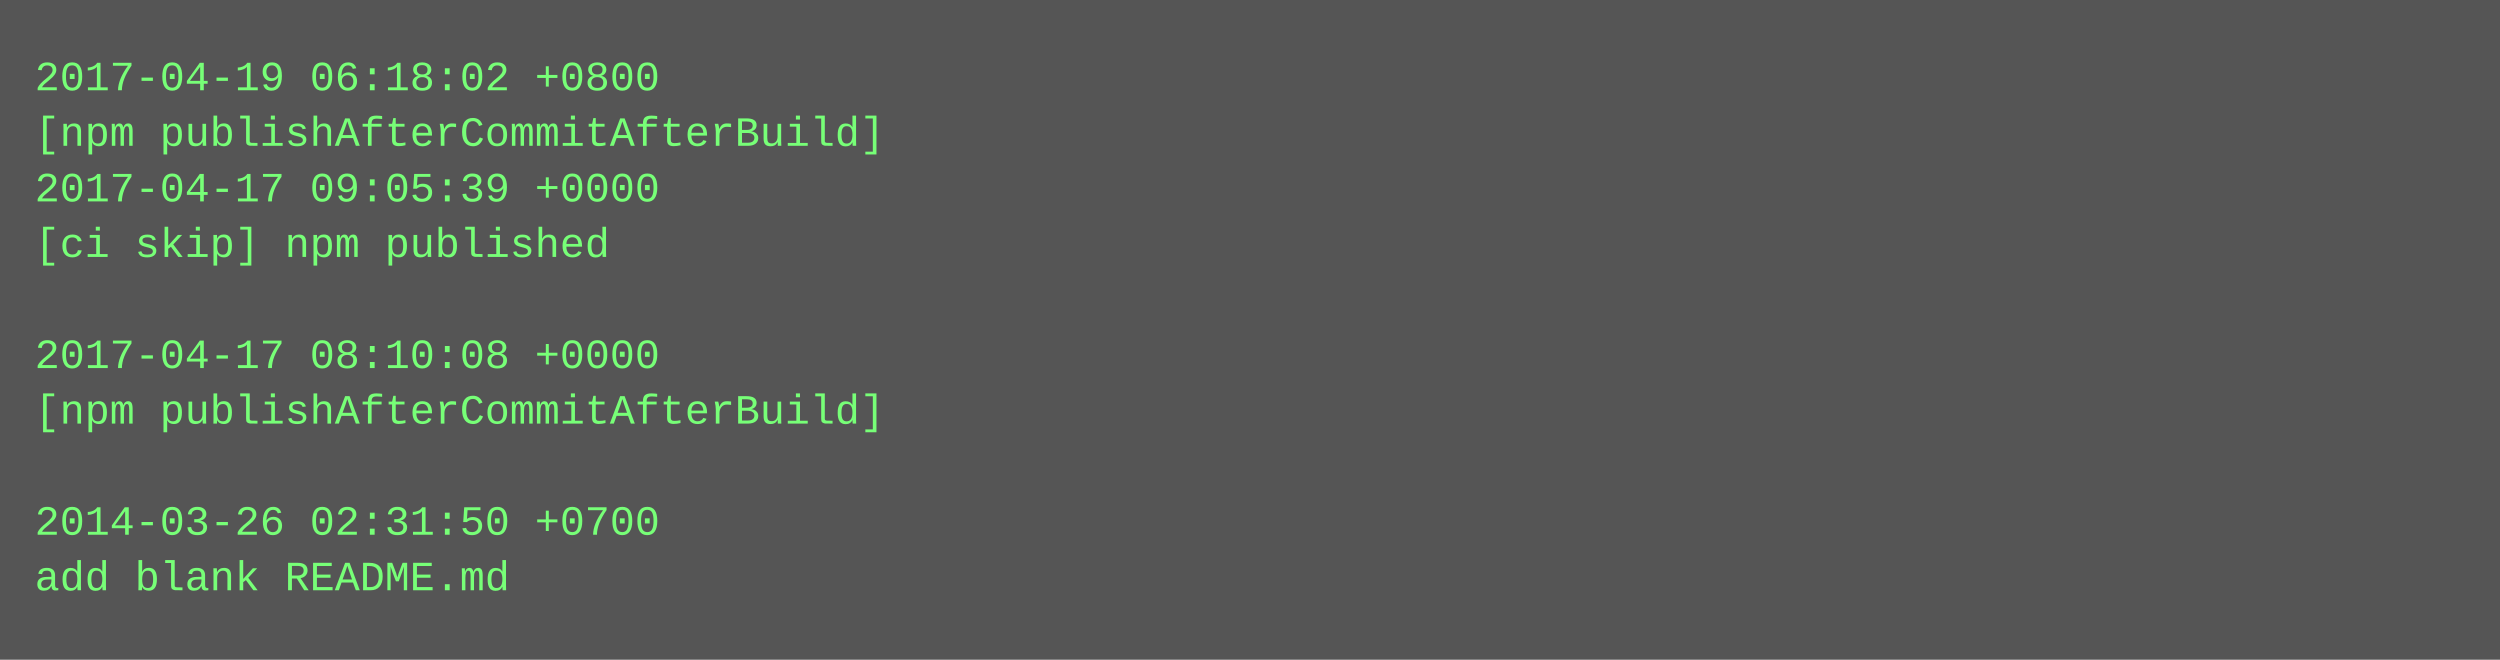
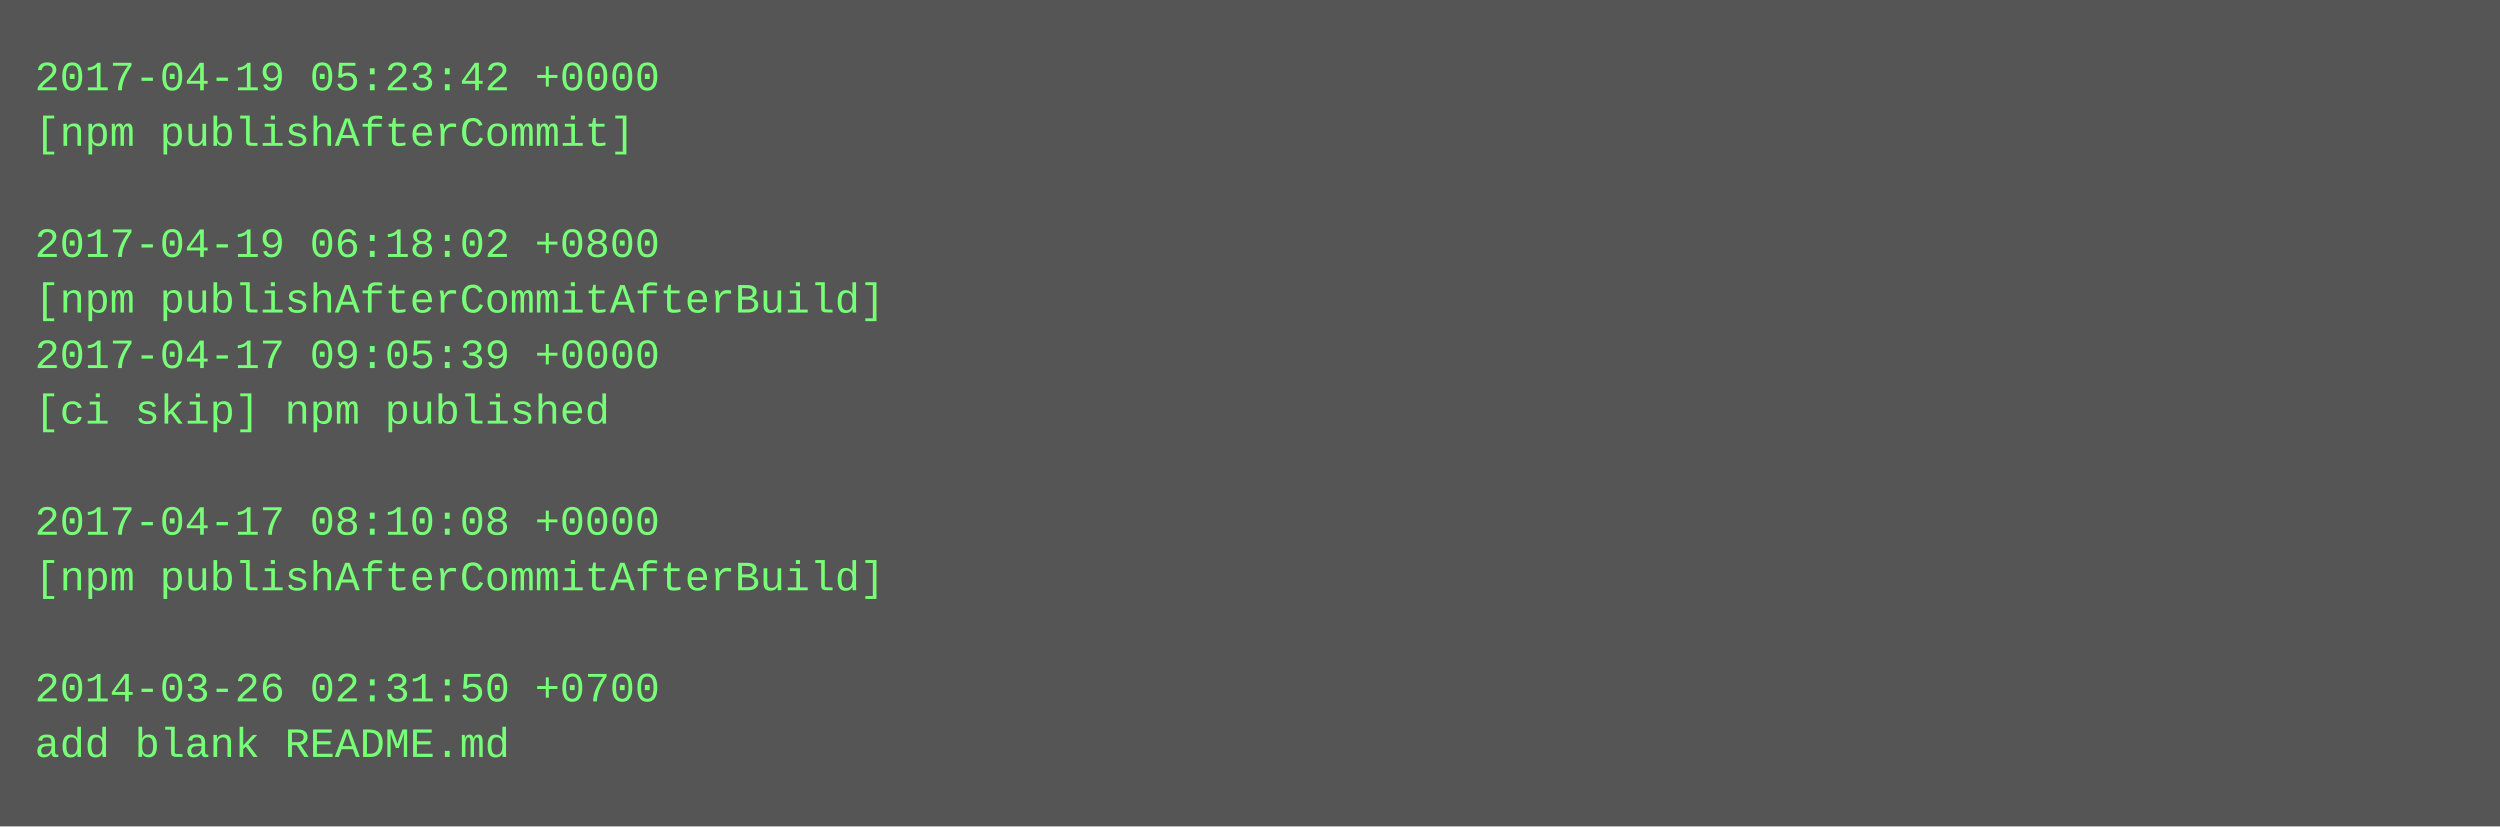
- <svg xmlns="http://www.w3.org/2000/svg" height="190" width="720">
-   <rect height="190" fill="#555" width="720" />
+ <svg xmlns="http://www.w3.org/2000/svg" height="238" width="720">
+   <rect height="238" fill="#555" width="720" />
  <text fill="#7f7" font-family="Courier New" font-size="12" xml:space="preserve">
-     <tspan x="10" y="26">2017-04-19 06:18:02 +0800</tspan>
-     <tspan x="10" y="42">[npm publishAfterCommitAfterBuild]</tspan>
-     <tspan x="10" y="58">2017-04-17 09:05:39 +0000</tspan>
-     <tspan x="10" y="74">[ci skip] npm published</tspan>
-     <tspan x="10" y="90" />
-     <tspan x="10" y="106">2017-04-17 08:10:08 +0000</tspan>
-     <tspan x="10" y="122">[npm publishAfterCommitAfterBuild]</tspan>
+     <tspan x="10" y="26">2017-04-19 05:23:42 +0000</tspan>
+     <tspan x="10" y="42">[npm publishAfterCommit]</tspan>
+     <tspan x="10" y="58" />
+     <tspan x="10" y="74">2017-04-19 06:18:02 +0800</tspan>
+     <tspan x="10" y="90">[npm publishAfterCommitAfterBuild]</tspan>
+     <tspan x="10" y="106">2017-04-17 09:05:39 +0000</tspan>
+     <tspan x="10" y="122">[ci skip] npm published</tspan>
    <tspan x="10" y="138" />
-     <tspan x="10" y="154">2014-03-26 02:31:50 +0700</tspan>
-     <tspan x="10" y="170">add blank README.md</tspan>
+     <tspan x="10" y="154">2017-04-17 08:10:08 +0000</tspan>
+     <tspan x="10" y="170">[npm publishAfterCommitAfterBuild]</tspan>
+     <tspan x="10" y="186" />
+     <tspan x="10" y="202">2014-03-26 02:31:50 +0700</tspan>
+     <tspan x="10" y="218">add blank README.md</tspan>
  </text>
</svg>
